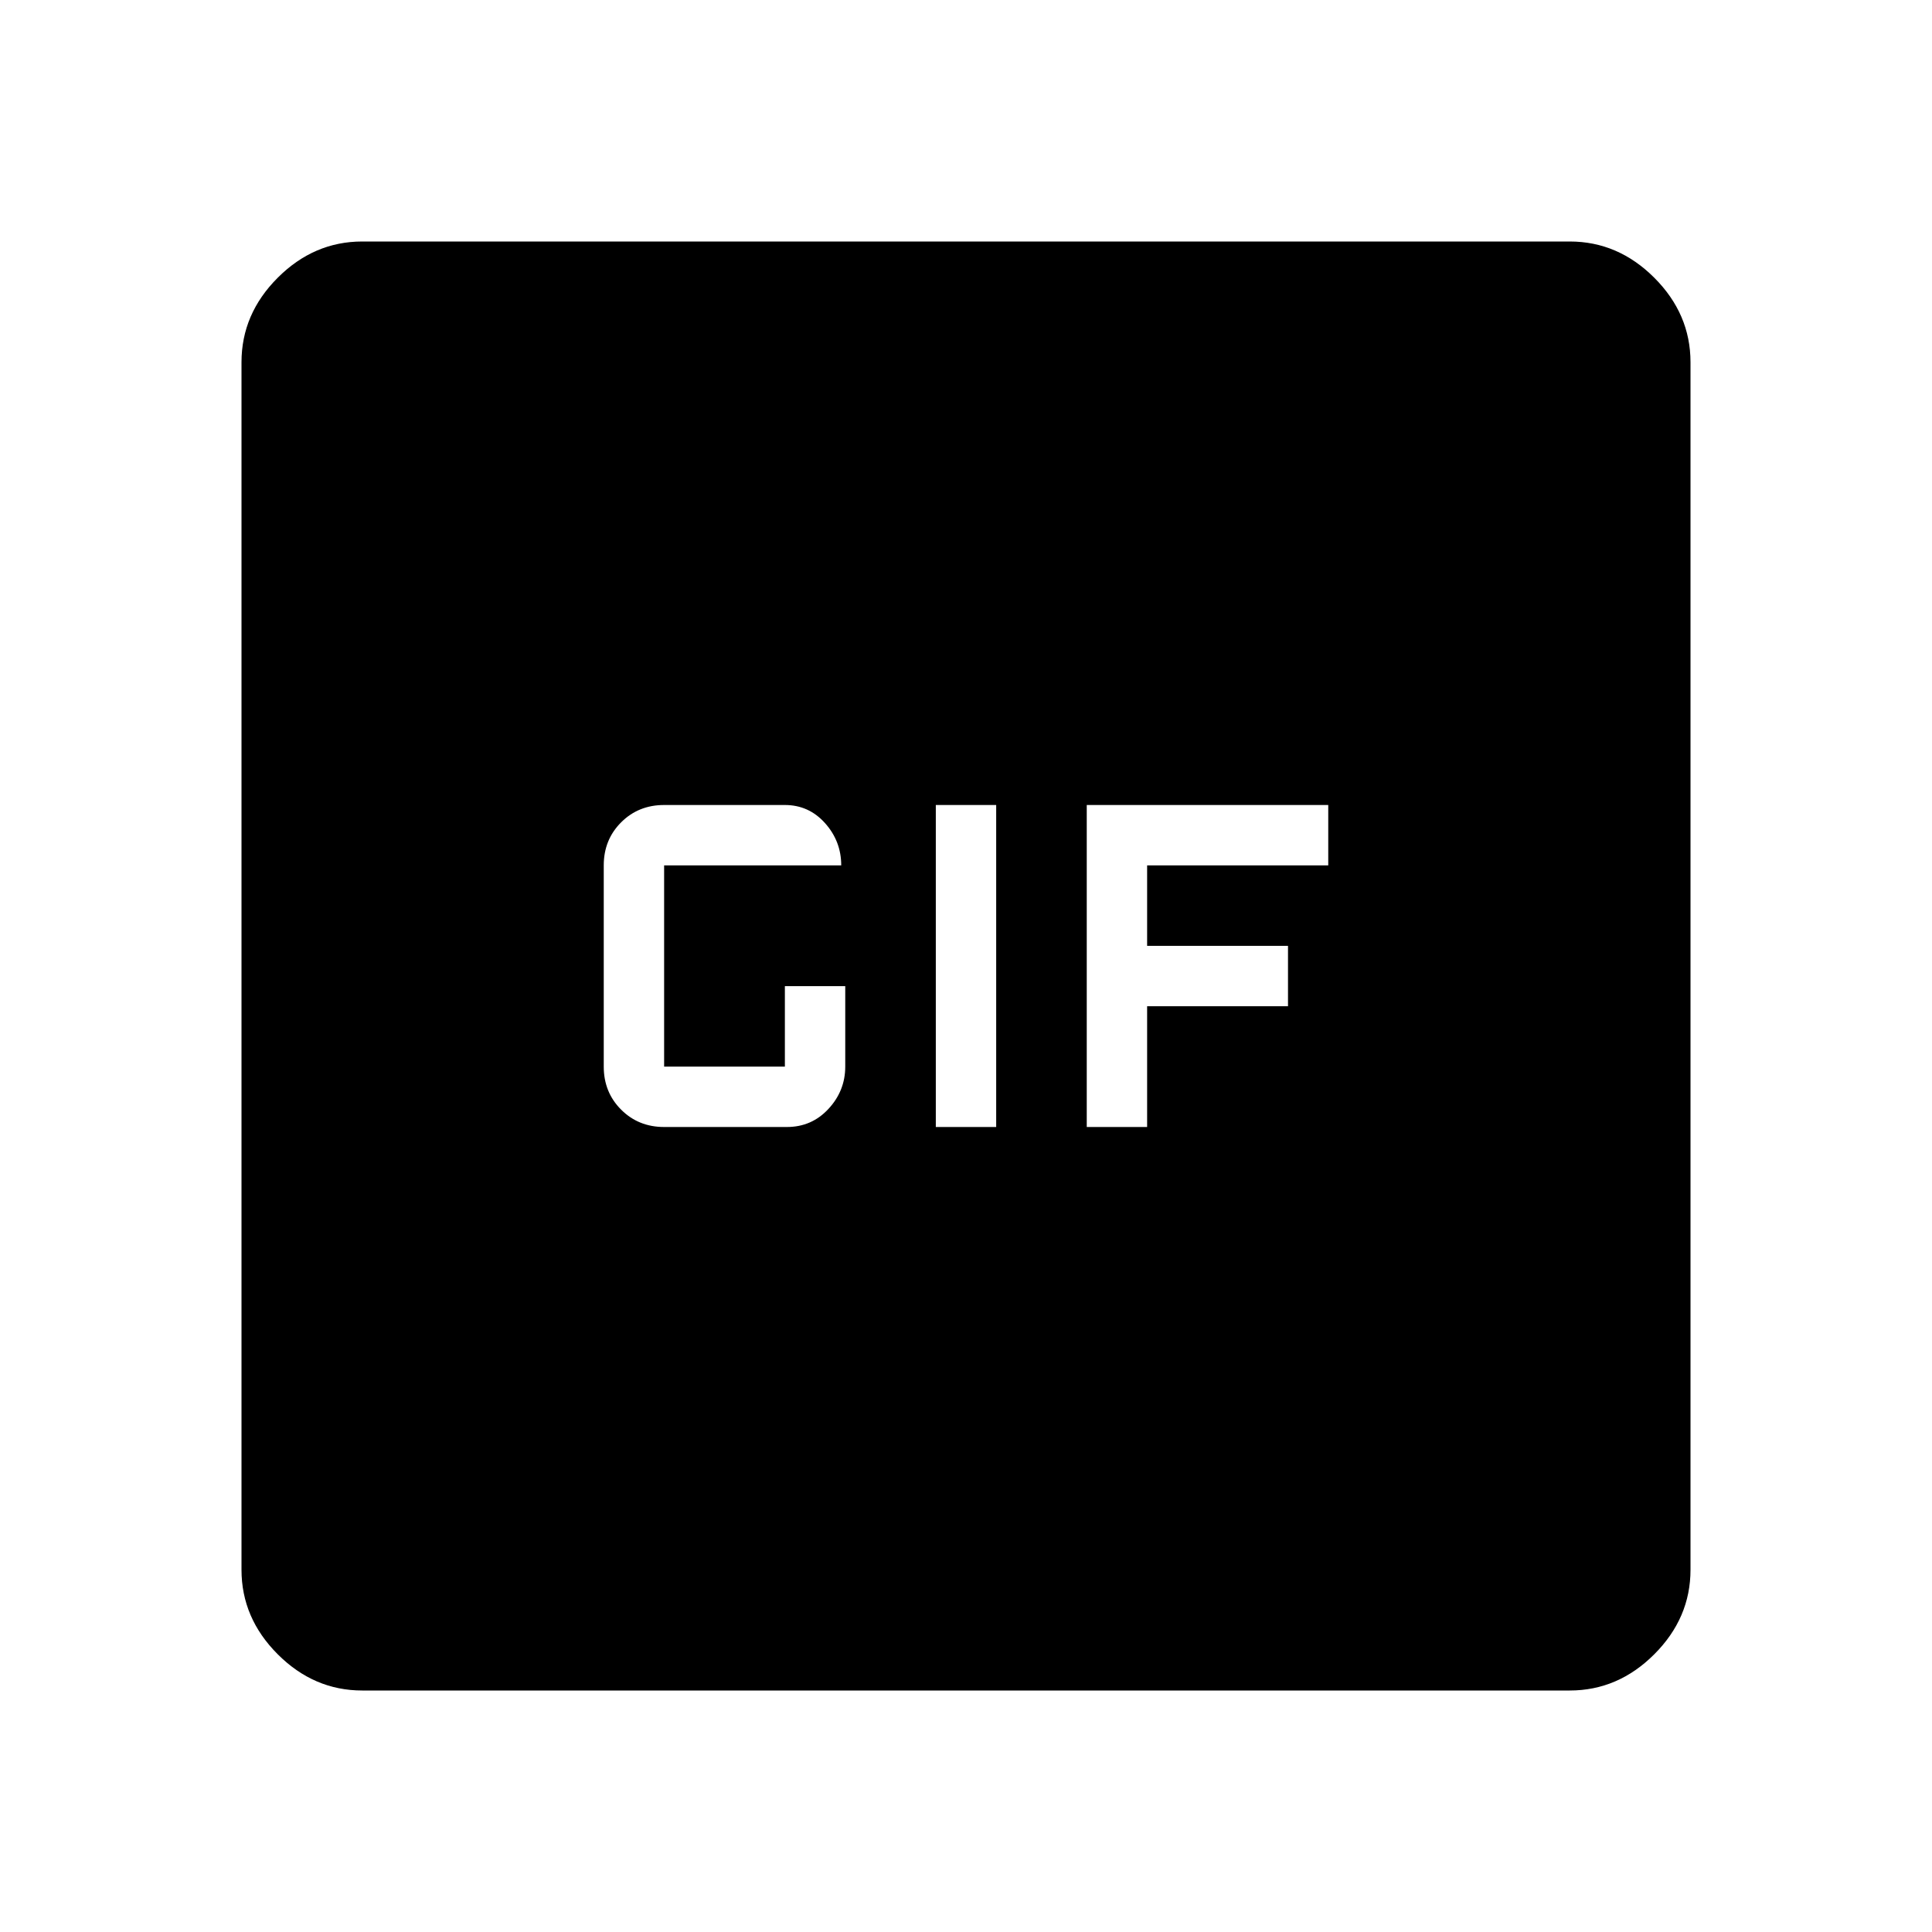
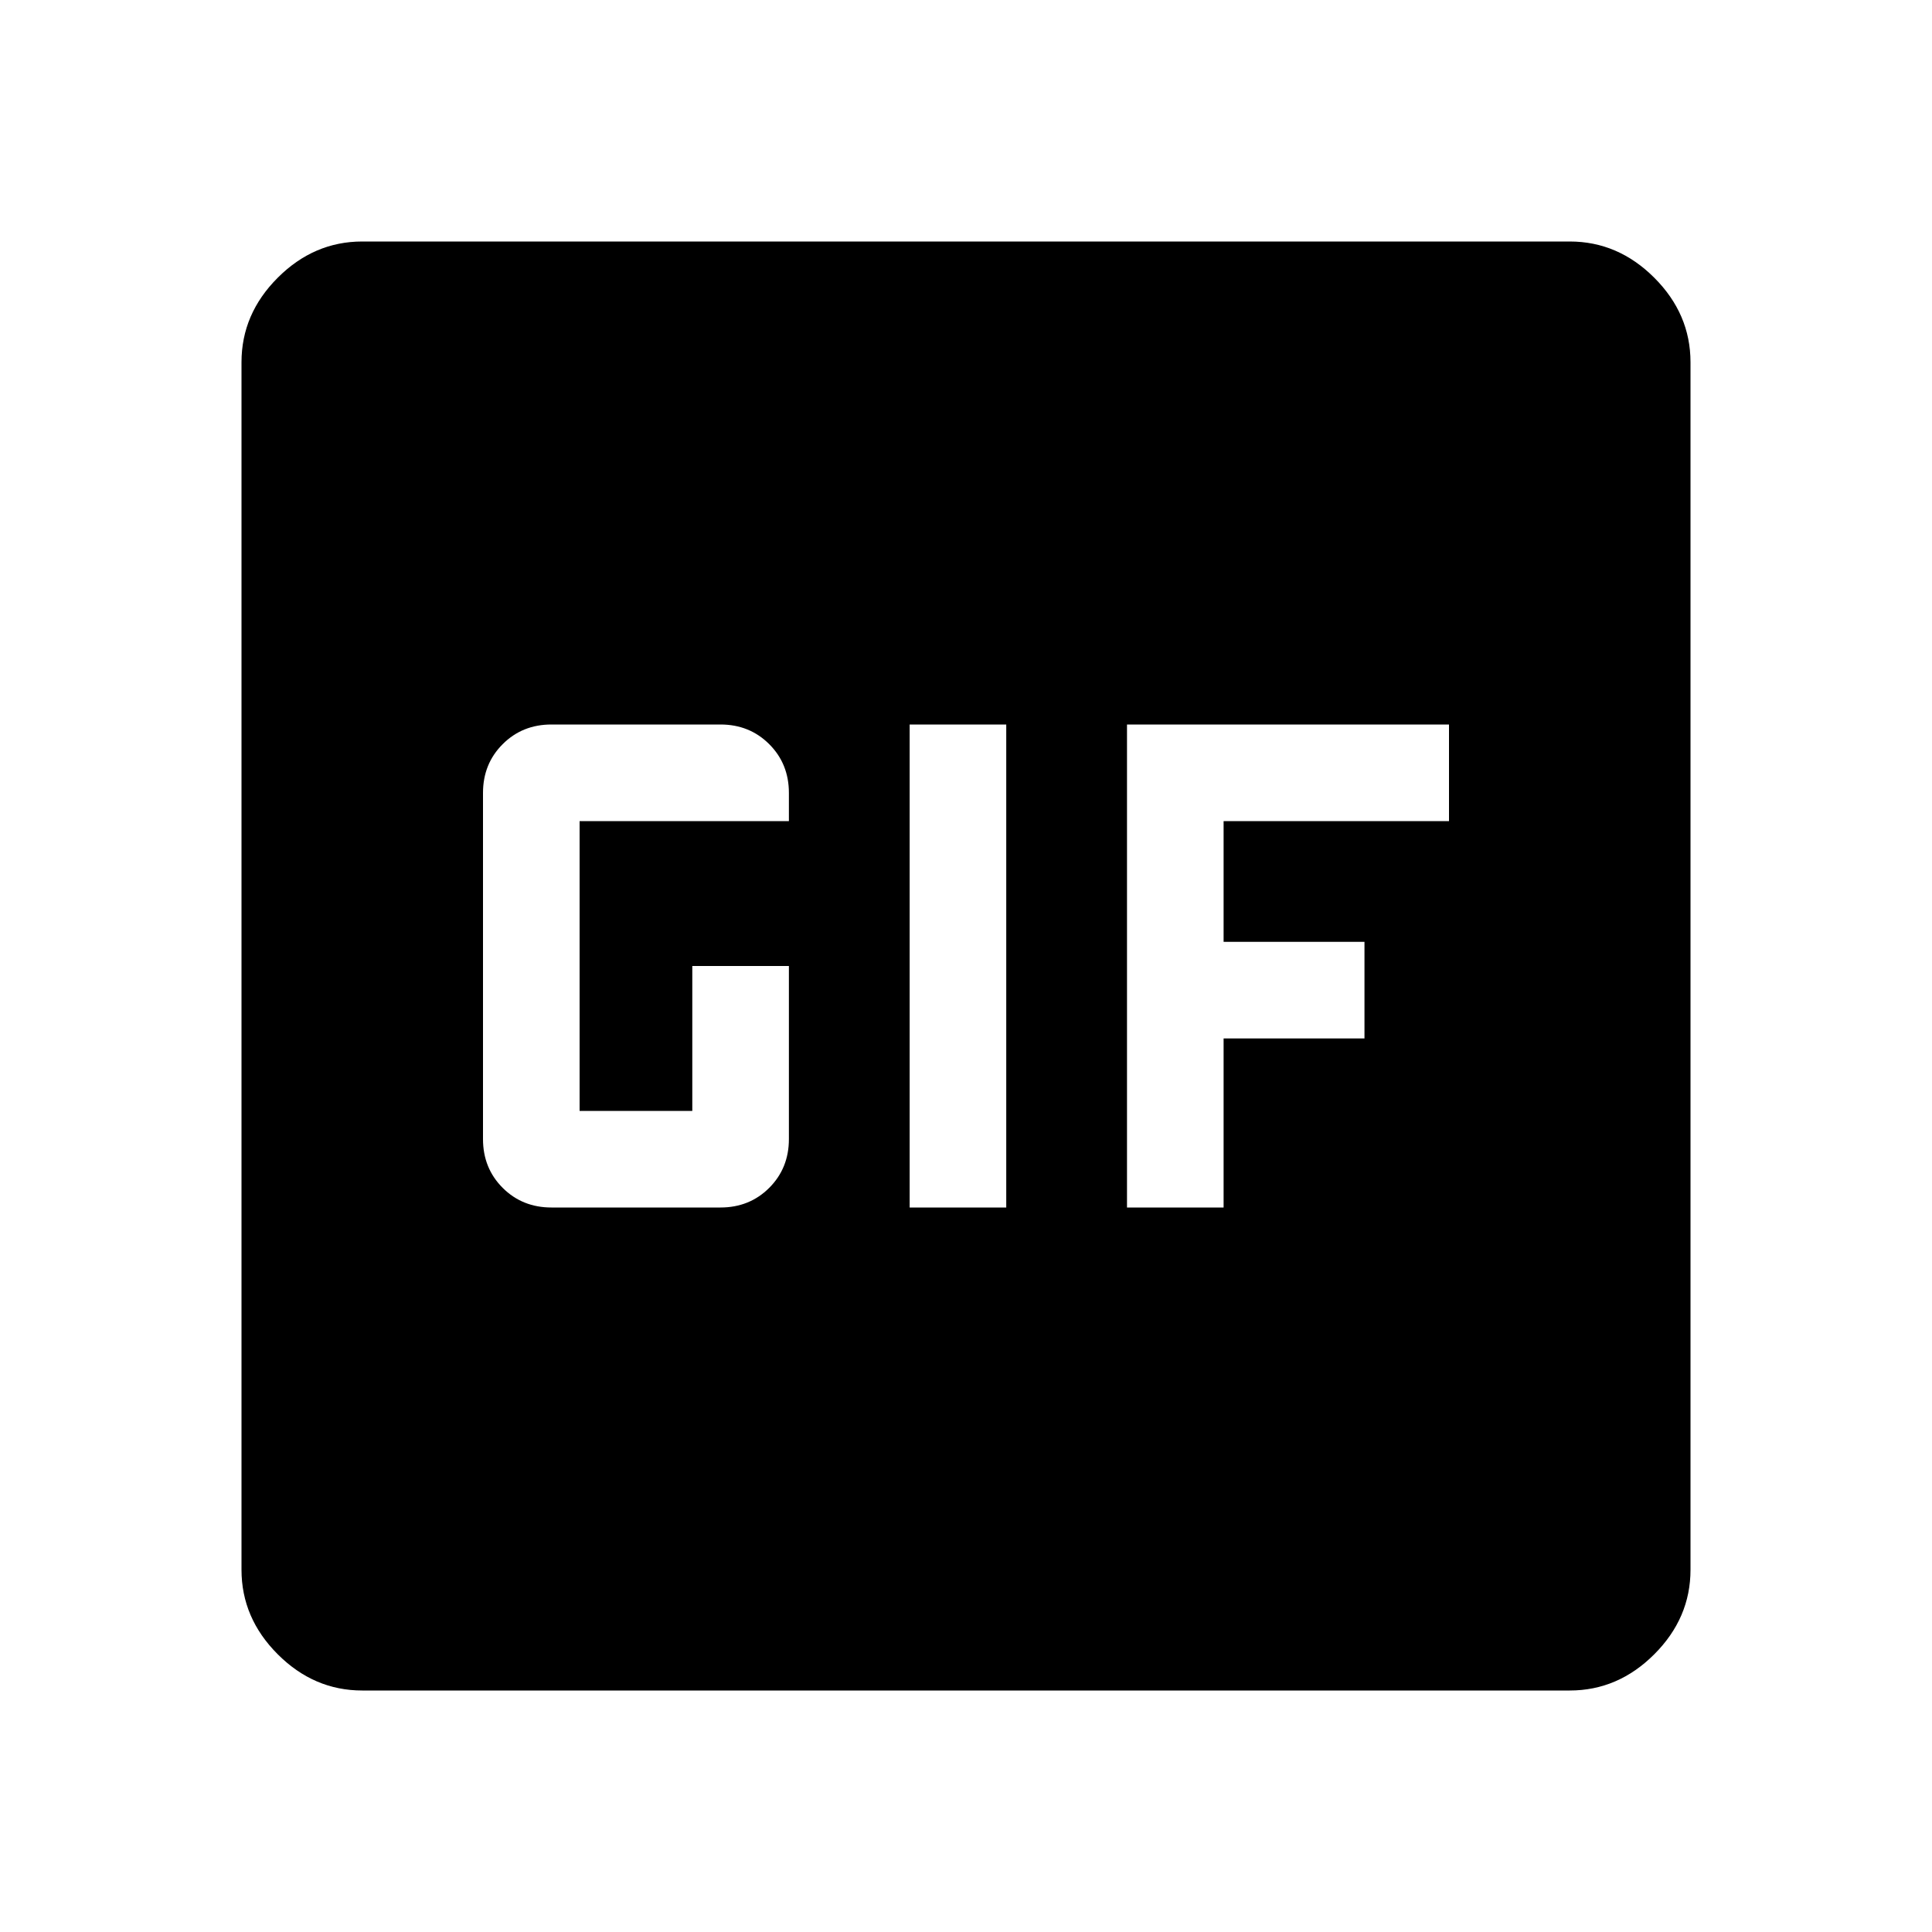
<svg xmlns="http://www.w3.org/2000/svg" width="48" height="48" viewBox="0 -960 960 960">
-   <path d="M330-400h61q12.33 0 20.66-9 8.34-9 8.34-21v-40h-30v40h-60v-100h88q0-12-8.05-21T390-560h-60q-12.75 0-21.37 8.62Q300-542.75 300-530v100q0 12.75 8.63 21.37Q317.25-400 330-400Zm135 0h30v-160h-30v160Zm75 0h30v-60h70v-30h-70v-40h90v-30H540v160ZM180-120q-24 0-42-18t-18-42v-600q0-24 18-42t42-18h600q24 0 42 18t18 42v600q0 24-18 42t-42 18H180Z" />
+   <path d="M180-120q-24 0-42-18t-18-42v-600q0-24 18-42t42-18h600q24 0 42 18t18 42v600q0 24-18 42t-42 18H180Zm272-240h48v-240h-48v240Zm-178 0h84q14.45 0 24.23-9.77Q392-379.55 392-394v-86h-48v72h-56v-144h104v-14q0-14.45-9.77-24.22Q372.45-600 358-600h-84q-14.45 0-24.23 9.78Q240-580.45 240-566v172q0 14.45 9.77 24.23Q259.55-360 274-360Zm286 0h48v-84h70v-48h-70v-60h112v-48H560v240Z" />
</svg>
